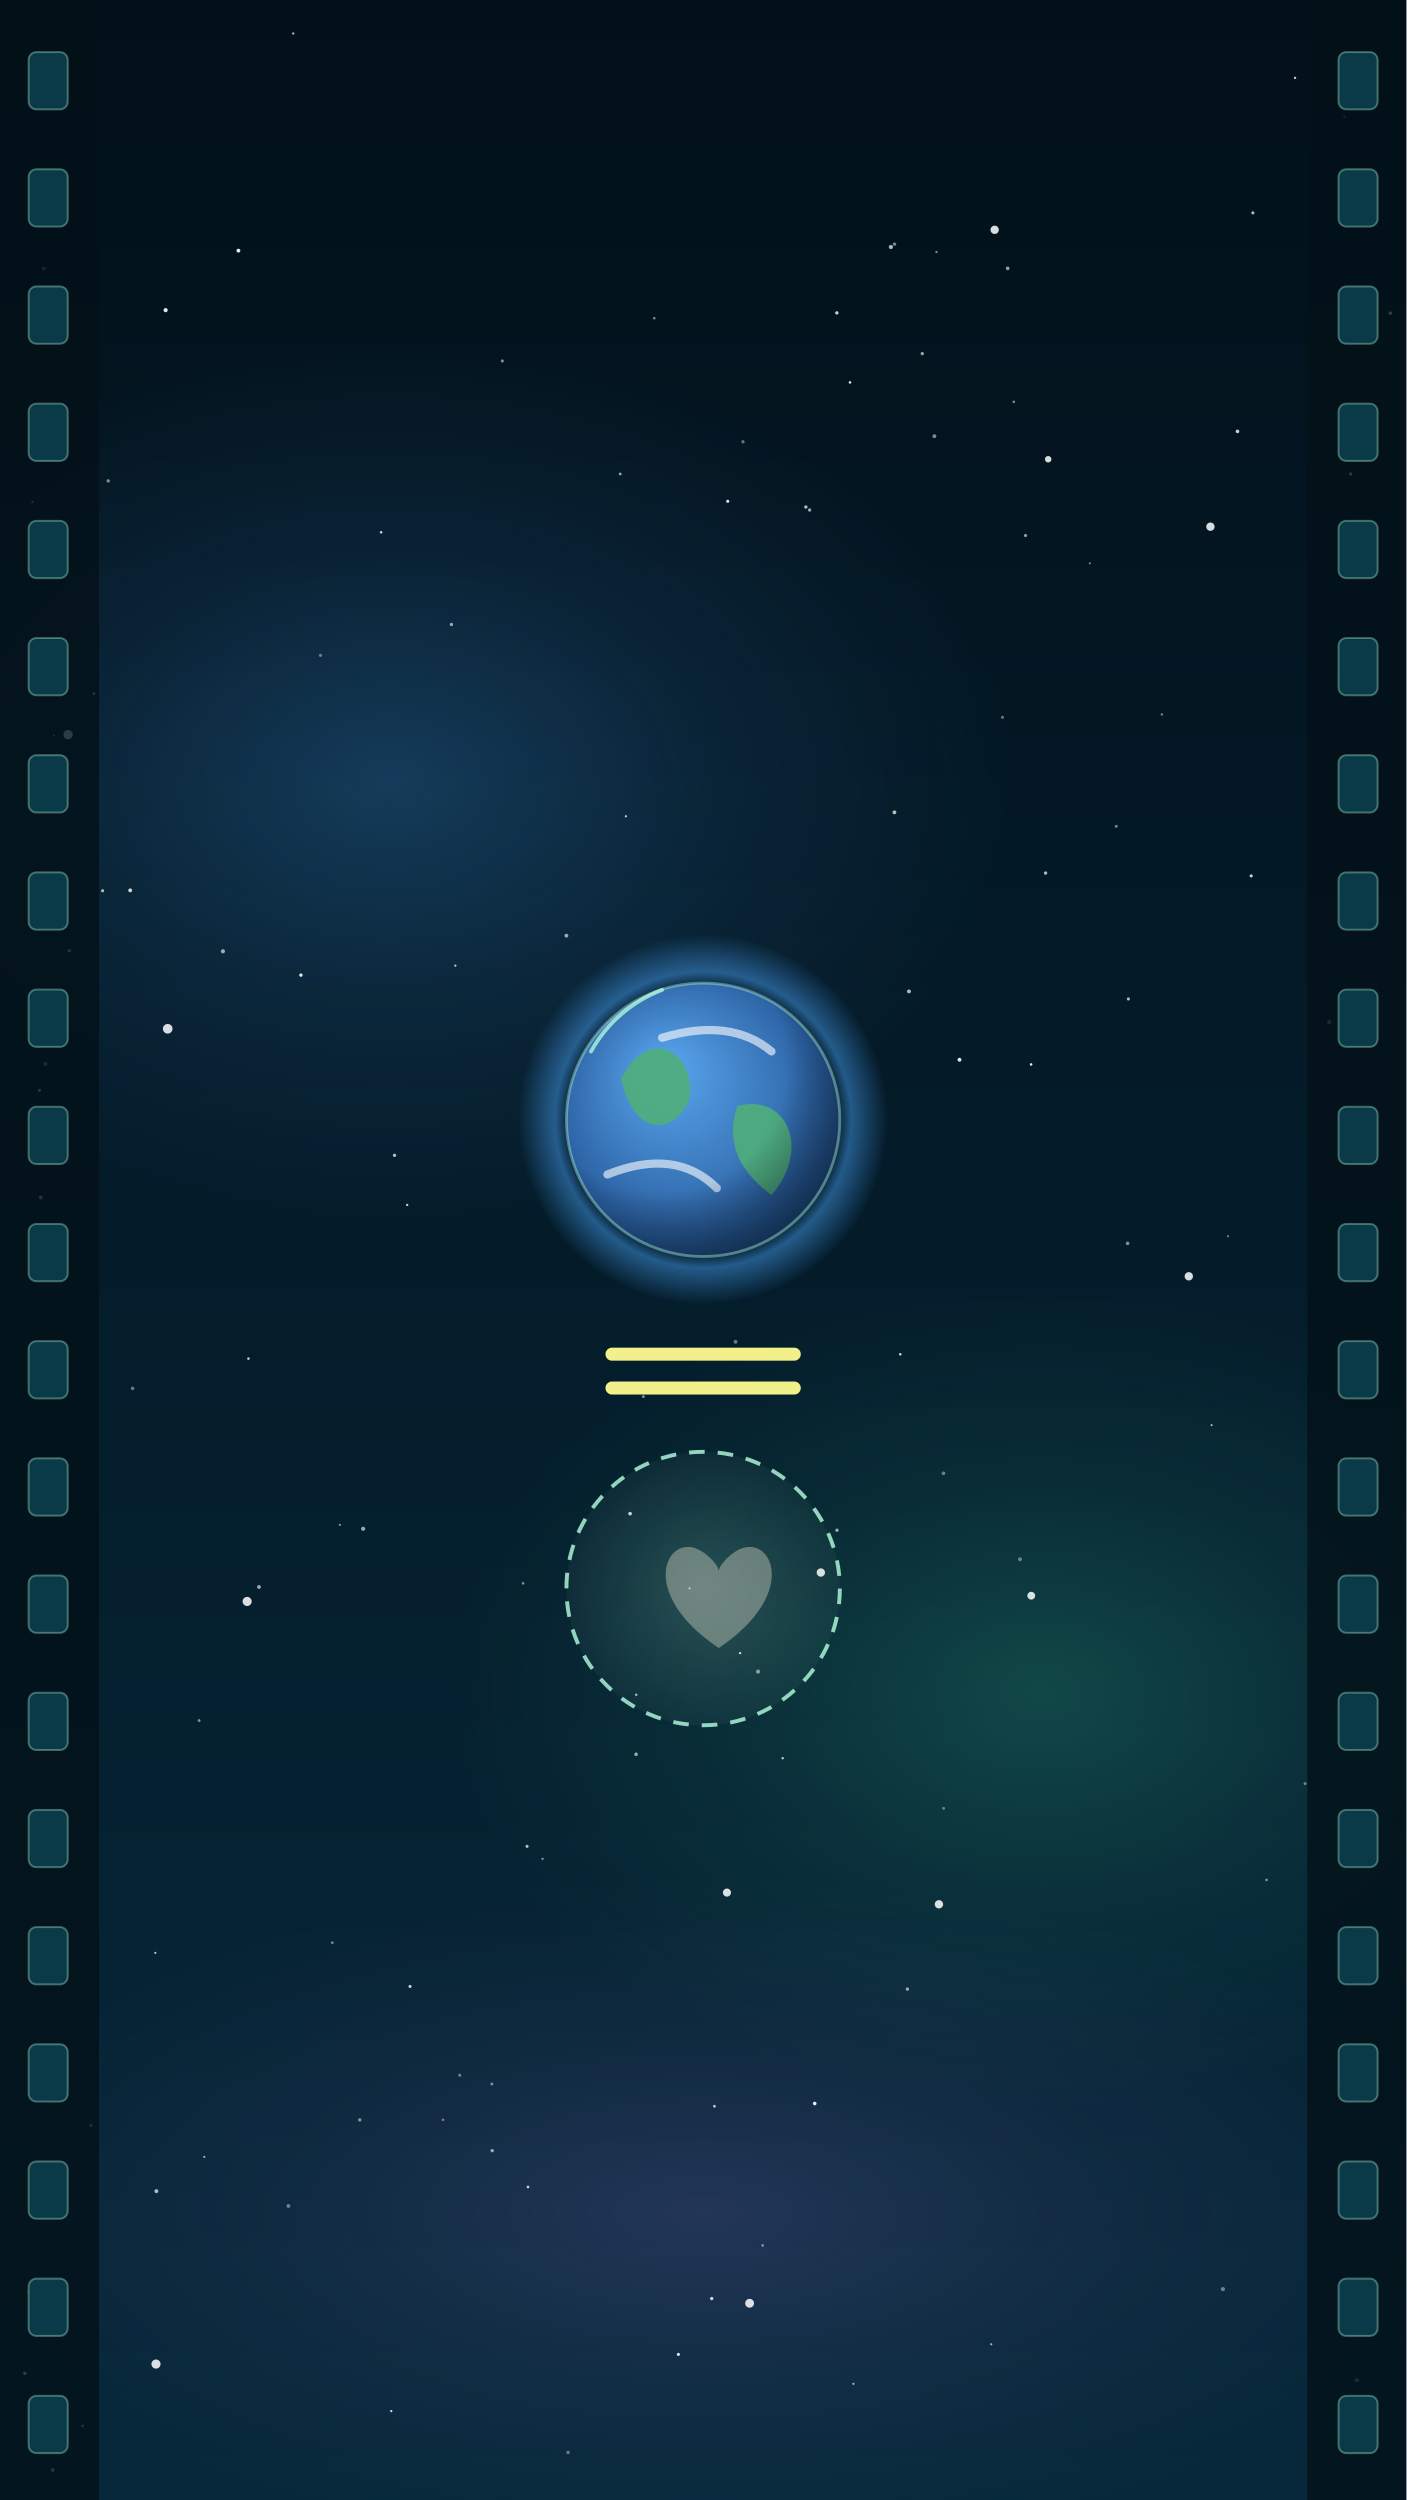
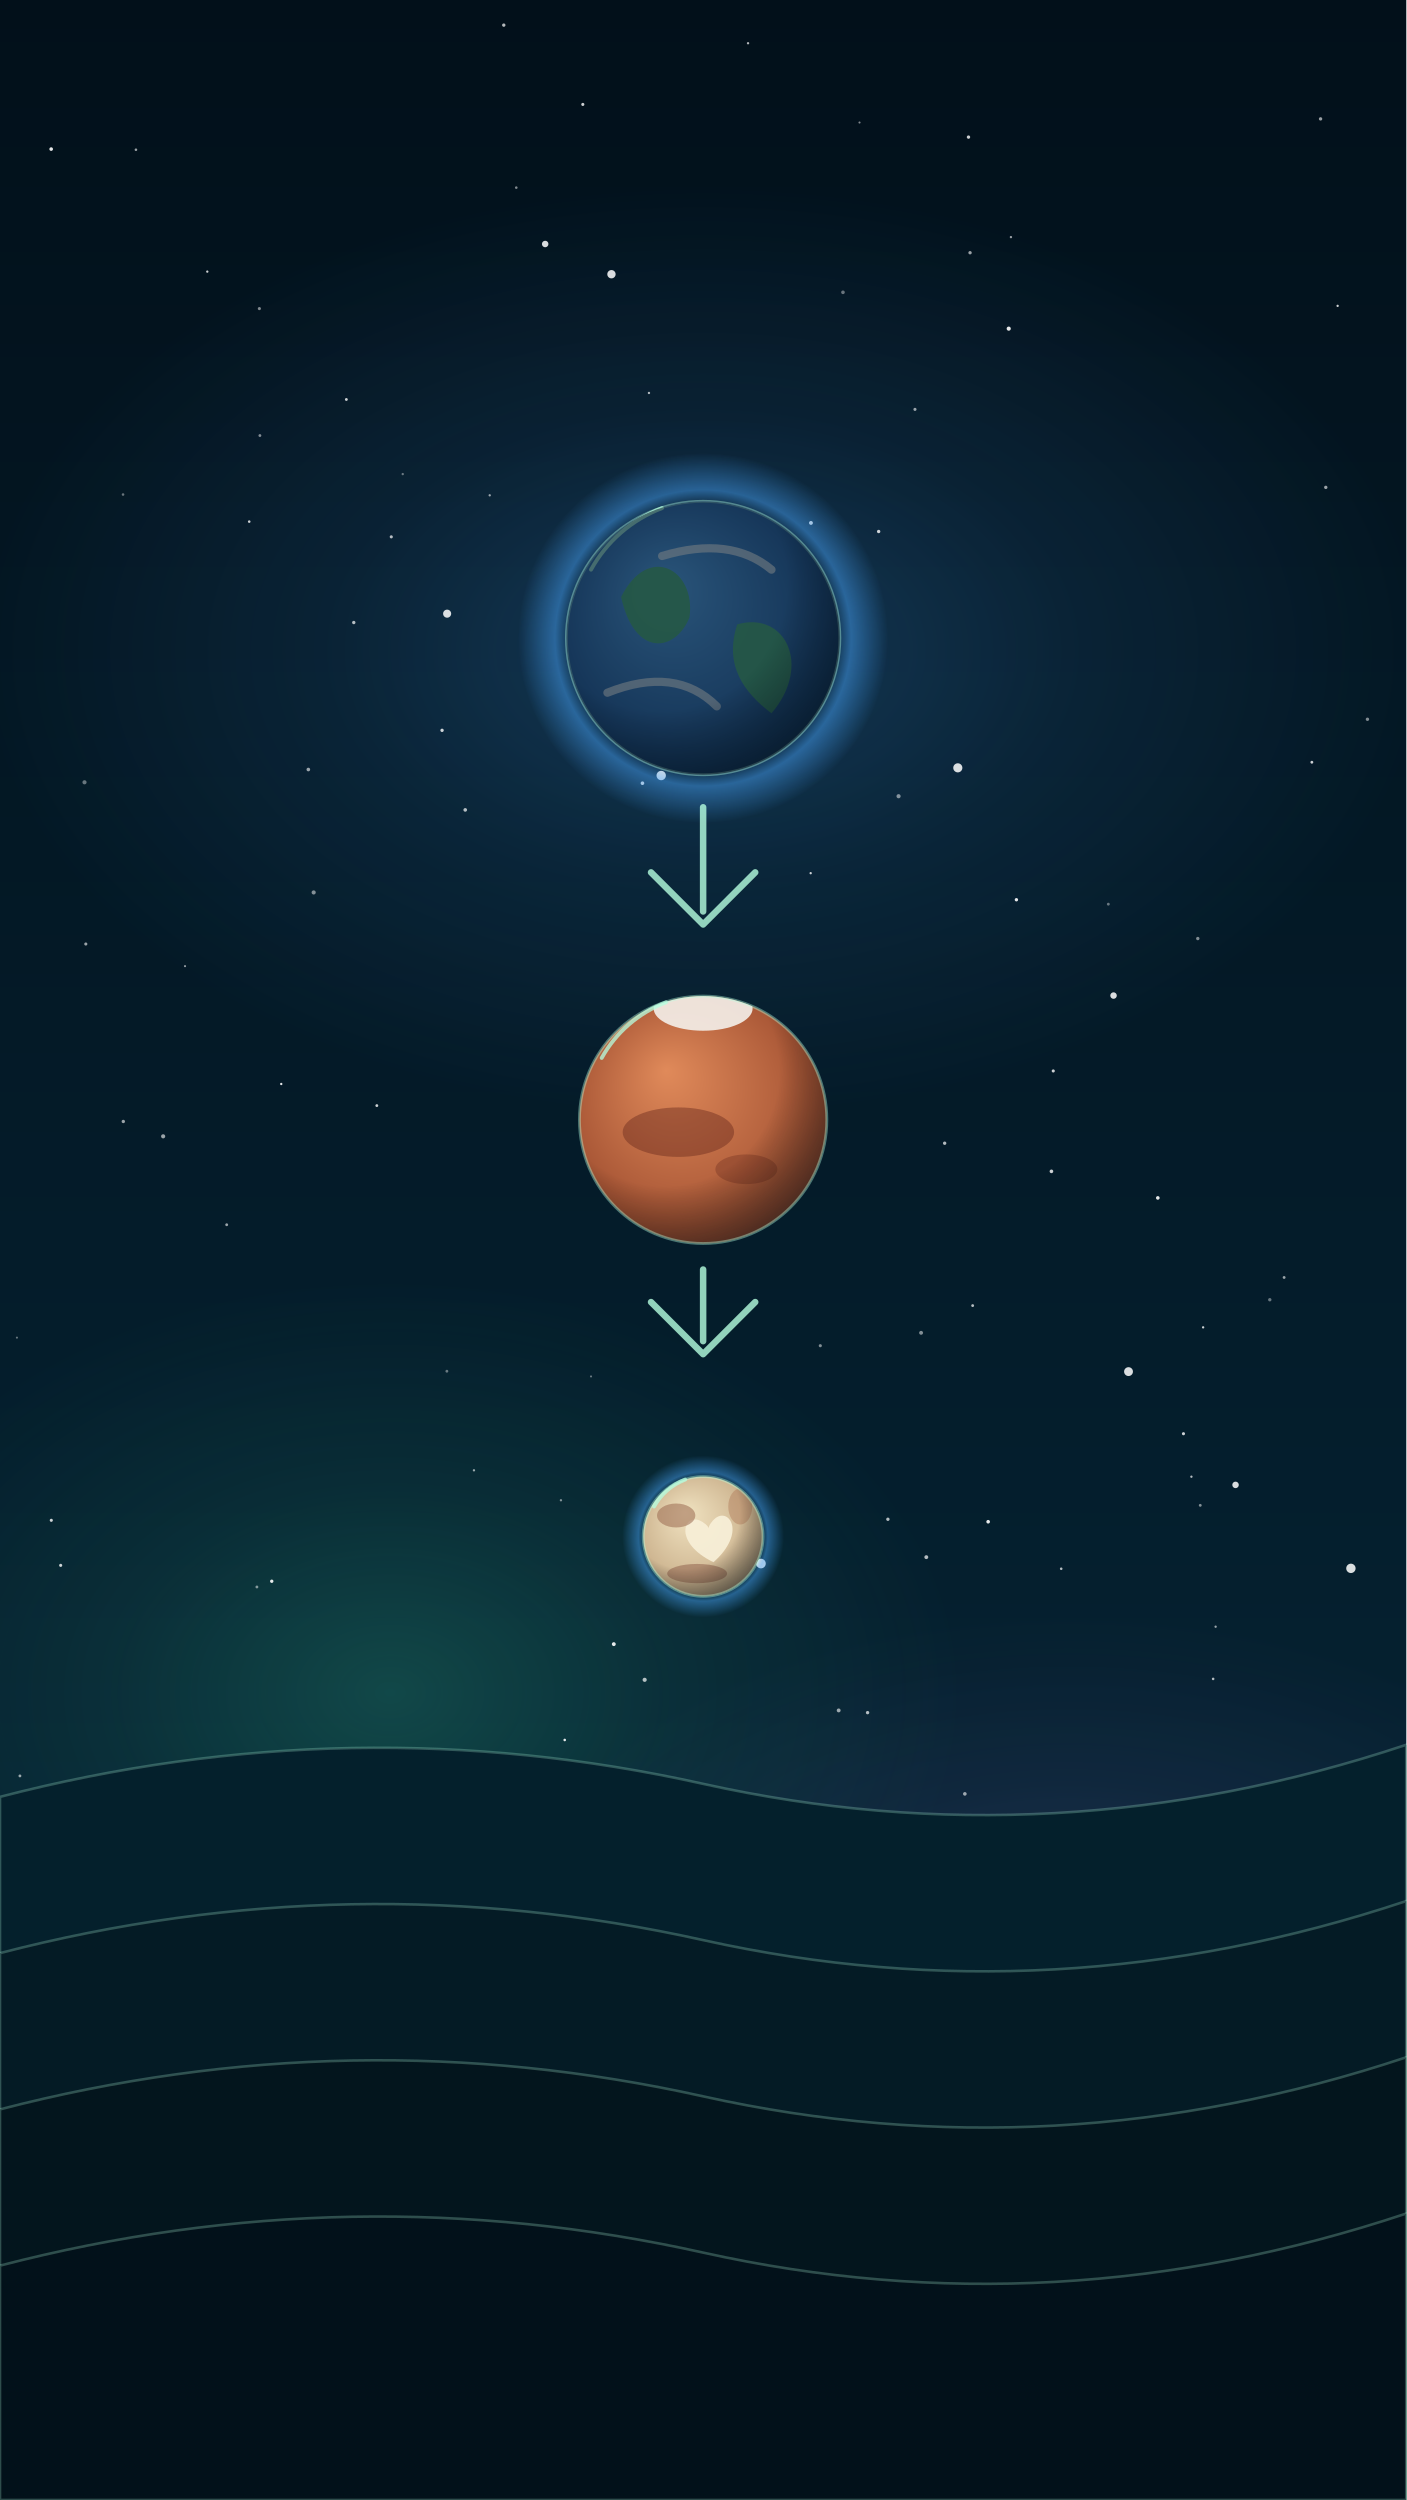
<svg xmlns="http://www.w3.org/2000/svg" viewBox="0 0 1080 1920" width="1080" height="1920">
  <defs>
-     <linearGradient id="U009l1" x1="0" y1="0" x2="0" y2="1">
+     <linearGradient id="U010l1" x1="0" y1="0" x2="0" y2="1">
      <stop offset="0" stop-color="#02101a" stop-opacity="1" />
      <stop offset="1" stop-color="#06283a" stop-opacity="1" />
    </linearGradient>
-     <radialGradient id="U009r2" cx="0.5" cy="0.5" r="0.5">
+     <radialGradient id="U010r2" cx="0.5" cy="0.5" r="0.5">
      <stop offset="0" stop-color="#4aa8ff" stop-opacity="0.55" />
      <stop offset="0.5" stop-color="#4aa8ff" stop-opacity="0.2" />
      <stop offset="1" stop-color="#4aa8ff" stop-opacity="0" />
    </radialGradient>
-     <radialGradient id="U009r3" cx="0.5" cy="0.5" r="0.5">
+     <radialGradient id="U010r3" cx="0.5" cy="0.5" r="0.5">
      <stop offset="0" stop-color="#46f0b0" stop-opacity="0.55" />
      <stop offset="0.5" stop-color="#46f0b0" stop-opacity="0.2" />
      <stop offset="1" stop-color="#46f0b0" stop-opacity="0" />
    </radialGradient>
-     <radialGradient id="U009r4" cx="0.5" cy="0.5" r="0.5">
+     <radialGradient id="U010r4" cx="0.5" cy="0.5" r="0.5">
      <stop offset="0" stop-color="#b58cff" stop-opacity="0.55" />
      <stop offset="0.5" stop-color="#b58cff" stop-opacity="0.2" />
      <stop offset="1" stop-color="#b58cff" stop-opacity="0" />
    </radialGradient>
-     <clipPath id="U009c5">
-       <circle cx="540" cy="860" r="105" />
+     <clipPath id="U010c5">
+       <circle cx="540" cy="490" r="105" />
    </clipPath>
-     <radialGradient id="U009r6" cx="0.5" cy="0.5" r="0.5">
+     <radialGradient id="U010r6" cx="0.5" cy="0.5" r="0.5">
      <stop offset="0.72" stop-color="#4aa8ff" stop-opacity="0.0" />
      <stop offset="0.8" stop-color="#4aa8ff" stop-opacity="0.45" />
      <stop offset="1" stop-color="#4aa8ff" stop-opacity="0" />
    </radialGradient>
-     <radialGradient id="U009r7" cx="0.5" cy="0.5" r="0.75" fx="0.35" fy="0.3">
+     <radialGradient id="U010r7" cx="0.5" cy="0.5" r="0.75" fx="0.35" fy="0.3">
      <stop offset="0" stop-color="#5aa8f0" stop-opacity="1" />
      <stop offset="1" stop-color="#123a78" stop-opacity="1" />
    </radialGradient>
-     <radialGradient id="U009r8" cx="0.34" cy="0.3" r="0.85" fx="0.34" fy="0.3">
+     <radialGradient id="U010r8" cx="0.34" cy="0.3" r="0.85" fx="0.34" fy="0.3">
      <stop offset="0" stop-color="#000" stop-opacity="0" />
      <stop offset="0.55" stop-color="#000" stop-opacity="0" />
      <stop offset="1" stop-color="#021018" stop-opacity="0.7" />
    </radialGradient>
-     <radialGradient id="U009r9" cx="0.5" cy="0.5" r="0.5">
-       <stop offset="0" stop-color="#b5ffe0" stop-opacity="0.18" />
-       <stop offset="1" stop-color="#b5ffe0" stop-opacity="0.04" />
+     <clipPath id="U010c9">
+       <circle cx="540" cy="860" r="95" />
+     </clipPath>
+     <radialGradient id="U010r10" cx="0.5" cy="0.5" r="0.75" fx="0.35" fy="0.3">
+       <stop offset="0" stop-color="#e08a5a" stop-opacity="1" />
+       <stop offset="1" stop-color="#8a3a22" stop-opacity="1" />
+     </radialGradient>
+     <radialGradient id="U010r11" cx="0.34" cy="0.3" r="0.85" fx="0.34" fy="0.3">
+       <stop offset="0" stop-color="#000" stop-opacity="0" />
+       <stop offset="0.55" stop-color="#000" stop-opacity="0" />
+       <stop offset="1" stop-color="#021018" stop-opacity="0.7" />
+     </radialGradient>
+     <clipPath id="U010c12">
+       <circle cx="540" cy="1180" r="46" />
+     </clipPath>
+     <radialGradient id="U010r13" cx="0.5" cy="0.5" r="0.5">
+       <stop offset="0.72" stop-color="#4aa8ff" stop-opacity="0.0" />
+       <stop offset="0.8" stop-color="#4aa8ff" stop-opacity="0.45" />
+       <stop offset="1" stop-color="#4aa8ff" stop-opacity="0" />
+     </radialGradient>
+     <radialGradient id="U010r14" cx="0.5" cy="0.5" r="0.75" fx="0.35" fy="0.3">
+       <stop offset="0" stop-color="#f0e2c0" stop-opacity="1" />
+       <stop offset="1" stop-color="#b99a74" stop-opacity="1" />
+     </radialGradient>
+     <radialGradient id="U010r15" cx="0.34" cy="0.3" r="0.85" fx="0.34" fy="0.3">
+       <stop offset="0" stop-color="#000" stop-opacity="0" />
+       <stop offset="0.55" stop-color="#000" stop-opacity="0" />
+       <stop offset="1" stop-color="#021018" stop-opacity="0.7" />
    </radialGradient>
  </defs>
-   <rect width="1080" height="1920" fill="url(#U009l1)" />
-   <g id="mv-drift-nebula-u009">
-     <ellipse cx="300" cy="600" rx="480" ry="340" fill="url(#U009r2)" opacity="0.45" />
-     <ellipse cx="800" cy="1300" rx="460" ry="320" fill="url(#U009r3)" opacity="0.35" />
-     <ellipse cx="540" cy="1700" rx="600" ry="260" fill="url(#U009r4)" opacity="0.3" />
+   <rect width="1080" height="1920" fill="url(#U010l1)" />
+   <g id="mv-drift-nebula-u010">
+     <ellipse cx="540" cy="500" rx="560" ry="360" fill="url(#U010r2)" opacity="0.45" />
+     <ellipse cx="300" cy="1300" rx="440" ry="320" fill="url(#U010r3)" opacity="0.35" />
+     <ellipse cx="820" cy="1500" rx="440" ry="260" fill="url(#U010r4)" opacity="0.3" />
  </g>
  <g>
-     <circle cx="156.9" cy="1656.5" r="0.8" fill="#fff" opacity="0.7" />
-     <circle cx="962.2" cy="163.5" r="1.2" fill="#fff" opacity="0.7" />
-     <circle cx="53.3" cy="730.1" r="1.4" fill="#fff" opacity="0.6" />
-     <circle cx="778.6" cy="308.6" r="1" fill="#fff" opacity="0.5" />
-     <circle cx="546.6" cy="1765.3" r="1.3" fill="#fff" opacity="0.8" />
-     <circle cx="416.7" cy="1427.6" r="0.9" fill="#fff" opacity="0.5" />
-     <circle cx="724.7" cy="1388.8" r="1.1" fill="#fff" opacity="0.4" />
-     <circle cx="292.7" cy="408.8" r="1" fill="#fff" opacity="0.8" />
-     <circle cx="221.5" cy="1694.2" r="1.5" fill="#fff" opacity="0.4" />
-     <circle cx="34.9" cy="817" r="1.5" fill="#fff" opacity="0.5" />
-     <circle cx="642.7" cy="240.3" r="1.3" fill="#fff" opacity="0.8" />
-     <circle cx="225.2" cy="25.7" r="0.9" fill="#fff" opacity="0.7" />
-     <circle cx="28.5" cy="171.2" r="1.2" fill="#fff" opacity="0.9" />
-     <circle cx="687" cy="187.5" r="1.3" fill="#fff" opacity="0.5" />
-     <circle cx="655.4" cy="1830.8" r="0.8" fill="#fff" opacity="0.7" />
-     <circle cx="652.8" cy="293.7" r="1" fill="#fff" opacity="0.9" />
-     <circle cx="1067.8" cy="240.5" r="1.4" fill="#fff" opacity="0.9" />
-     <circle cx="261" cy="1171.1" r="0.8" fill="#fff" opacity="0.6" />
-     <circle cx="724.6" cy="1131.5" r="1.4" fill="#fff" opacity="0.4" />
-     <circle cx="378" cy="1651.7" r="1.3" fill="#fff" opacity="0.6" />
-     <circle cx="436.3" cy="1883.5" r="1.3" fill="#fff" opacity="0.4" />
-     <circle cx="857.3" cy="634.6" r="1.1" fill="#fff" opacity="0.5" />
-     <circle cx="480.7" cy="626.9" r="0.9" fill="#fff" opacity="0.7" />
-     <circle cx="119.3" cy="1499.8" r="0.8" fill="#fff" opacity="0.8" />
-     <circle cx="866" cy="954.9" r="1.4" fill="#fff" opacity="0.5" />
-     <circle cx="791.9" cy="817.5" r="1" fill="#fff" opacity="0.9" />
-     <circle cx="435" cy="718.6" r="1.5" fill="#fff" opacity="0.6" />
-     <circle cx="717.6" cy="335" r="1.5" fill="#fff" opacity="0.5" />
-     <circle cx="63.5" cy="1863" r="0.9" fill="#fff" opacity="0.9" />
-     <circle cx="1055.3" cy="1162.5" r="0.8" fill="#fff" opacity="0.4" />
-     <circle cx="231.1" cy="748.9" r="1.3" fill="#fff" opacity="0.9" />
-     <circle cx="385.8" cy="277.2" r="1.2" fill="#fff" opacity="0.5" />
-     <circle cx="101.8" cy="1066.3" r="1.4" fill="#fff" opacity="0.4" />
-     <circle cx="488.5" cy="1347.3" r="1.4" fill="#fff" opacity="0.6" />
-     <circle cx="950.4" cy="331.3" r="1.4" fill="#fff" opacity="0.8" />
-     <circle cx="943.1" cy="949.4" r="0.9" fill="#fff" opacity="0.4" />
-     <circle cx="570.6" cy="339.3" r="1.3" fill="#fff" opacity="0.4" />
-     <circle cx="837" cy="432.6" r="0.8" fill="#fff" opacity="0.5" />
-     <circle cx="494.1" cy="1072.6" r="1.1" fill="#fff" opacity="0.5" />
-     <circle cx="521" cy="1808.2" r="1.2" fill="#fff" opacity="0.9" />
-     <circle cx="40.5" cy="1897" r="1.5" fill="#fff" opacity="0.7" />
-     <circle cx="564.9" cy="1030.5" r="1.5" fill="#fff" opacity="0.4" />
-     <circle cx="691.4" cy="1040.1" r="1" fill="#fff" opacity="0.8" />
-     <circle cx="773.9" cy="206.1" r="1.4" fill="#fff" opacity="0.6" />
-     <circle cx="529.6" cy="1219.8" r="0.8" fill="#fff" opacity="0.7" />
-     <circle cx="405.5" cy="1679.6" r="1" fill="#fff" opacity="0.8" />
-     <circle cx="783.4" cy="1197.5" r="1.5" fill="#fff" opacity="0.4" />
-     <circle cx="642.8" cy="1175.2" r="1.3" fill="#fff" opacity="0.6" />
-     <circle cx="83.1" cy="369.3" r="1.3" fill="#fff" opacity="0.5" />
-     <circle cx="78.8" cy="684.1" r="1.2" fill="#fff" opacity="0.7" />
-     <circle cx="37.5" cy="1483.6" r="1.1" fill="#fff" opacity="0.8" />
-     <circle cx="19.1" cy="1822.7" r="1.3" fill="#fff" opacity="0.9" />
-     <circle cx="1055.5" cy="1592.3" r="0.9" fill="#fff" opacity="0.6" />
-     <circle cx="255.2" cy="1492" r="1" fill="#fff" opacity="0.5" />
-     <circle cx="127.2" cy="238.2" r="1.6" fill="#fff" opacity="0.9" />
-     <circle cx="404.8" cy="1418" r="1.2" fill="#fff" opacity="0.7" />
-     <circle cx="401.7" cy="1216" r="1" fill="#fff" opacity="0.5" />
-     <circle cx="558.9" cy="385" r="1.2" fill="#fff" opacity="0.9" />
-     <circle cx="33.6" cy="206.2" r="1.4" fill="#fff" opacity="0.4" />
-     <circle cx="276.3" cy="1628.1" r="1.3" fill="#fff" opacity="0.5" />
-     <circle cx="72.1" cy="532.8" r="1" fill="#fff" opacity="0.8" />
-     <circle cx="1044.1" cy="1503.9" r="1.5" fill="#fff" opacity="0.9" />
-     <circle cx="939.2" cy="1758" r="1.6" fill="#fff" opacity="0.4" />
-     <circle cx="346.7" cy="479.6" r="1.3" fill="#fff" opacity="0.6" />
-     <circle cx="377.8" cy="1600.5" r="1.1" fill="#fff" opacity="0.5" />
-     <circle cx="303" cy="887.3" r="1.3" fill="#fff" opacity="0.7" />
-     <circle cx="476.3" cy="364" r="1.1" fill="#fff" opacity="0.6" />
-     <circle cx="190.8" cy="1043.4" r="1" fill="#fff" opacity="0.8" />
-     <circle cx="708.3" cy="271.6" r="1.3" fill="#fff" opacity="0.6" />
-     <circle cx="483.9" cy="1162.5" r="1.4" fill="#fff" opacity="0.8" />
-     <circle cx="787.6" cy="411.3" r="1.2" fill="#fff" opacity="0.6" />
-     <circle cx="30.3" cy="1059.7" r="1.2" fill="#fff" opacity="0.8" />
-     <circle cx="353.1" cy="1593.8" r="1.2" fill="#fff" opacity="0.4" />
-     <circle cx="769.9" cy="550.9" r="1.2" fill="#fff" opacity="0.4" />
-     <circle cx="21.5" cy="1759.9" r="0.8" fill="#fff" opacity="0.5" />
-     <circle cx="183.1" cy="192.5" r="1.5" fill="#fff" opacity="0.9" />
-     <circle cx="698.1" cy="761.4" r="1.5" fill="#fff" opacity="0.7" />
-     <circle cx="152.9" cy="1321.4" r="1.1" fill="#fff" opacity="0.5" />
-     <circle cx="349.7" cy="741.6" r="0.9" fill="#fff" opacity="0.7" />
-     <circle cx="930.5" cy="1094.5" r="0.8" fill="#fff" opacity="0.7" />
-     <circle cx="31.3" cy="919.7" r="1.5" fill="#fff" opacity="0.7" />
-     <circle cx="972.7" cy="1443.8" r="1" fill="#fff" opacity="0.5" />
-     <circle cx="488.6" cy="1301.6" r="1" fill="#fff" opacity="0.6" />
-     <circle cx="803" cy="670.5" r="1.3" fill="#fff" opacity="0.7" />
-     <circle cx="994.6" cy="59.8" r="0.9" fill="#fff" opacity="0.8" />
-     <circle cx="719.2" cy="193.5" r="0.9" fill="#fff" opacity="0.5" />
-     <circle cx="585.7" cy="1724.5" r="1" fill="#fff" opacity="0.5" />
-     <circle cx="736.9" cy="813.9" r="1.5" fill="#fff" opacity="0.9" />
-     <circle cx="1002.3" cy="1369.8" r="1.2" fill="#fff" opacity="0.4" />
-     <circle cx="866.6" cy="767.2" r="1.2" fill="#fff" opacity="0.7" />
-     <circle cx="1031.9" cy="1066.4" r="1.5" fill="#fff" opacity="0.9" />
-     <circle cx="100" cy="683.8" r="1.5" fill="#fff" opacity="0.8" />
-     <circle cx="1037.3" cy="364" r="1.2" fill="#fff" opacity="0.9" />
-     <circle cx="582.2" cy="1283.8" r="1.6" fill="#fff" opacity="0.5" />
-     <circle cx="69.9" cy="1632.4" r="1.3" fill="#fff" opacity="0.5" />
-     <circle cx="892.3" cy="548.7" r="0.9" fill="#fff" opacity="0.5" />
-     <circle cx="48.2" cy="781" r="1.4" fill="#fff" opacity="0.6" />
-     <circle cx="1032.5" cy="89.6" r="0.9" fill="#fff" opacity="0.5" />
-     <circle cx="618.9" cy="389.4" r="1.3" fill="#fff" opacity="0.7" />
-     <circle cx="625.7" cy="1615.5" r="1.4" fill="#fff" opacity="0.9" />
-     <circle cx="171.2" cy="730.6" r="1.6" fill="#fff" opacity="0.6" />
-     <circle cx="312.7" cy="925.4" r="0.9" fill="#fff" opacity="0.8" />
-     <circle cx="684.2" cy="189.7" r="1.6" fill="#fff" opacity="0.7" />
-     <circle cx="278.9" cy="1174.1" r="1.6" fill="#fff" opacity="0.6" />
-     <circle cx="24.8" cy="385.6" r="0.8" fill="#fff" opacity="0.7" />
-     <circle cx="340.2" cy="1628" r="1" fill="#fff" opacity="0.4" />
-     <circle cx="502.5" cy="244.4" r="1" fill="#fff" opacity="0.5" />
-     <circle cx="198.9" cy="1218.8" r="1.5" fill="#fff" opacity="0.6" />
-     <circle cx="686.9" cy="623.9" r="1.5" fill="#fff" opacity="0.7" />
-     <circle cx="41" cy="1419.5" r="1" fill="#fff" opacity="0.4" />
-     <circle cx="30.5" cy="1606.5" r="1.4" fill="#fff" opacity="0.6" />
-     <circle cx="601.1" cy="1350.3" r="0.9" fill="#fff" opacity="0.8" />
-     <circle cx="761.3" cy="1800.4" r="0.8" fill="#fff" opacity="0.7" />
-     <circle cx="548.7" cy="1617.6" r="1.1" fill="#fff" opacity="0.7" />
-     <circle cx="960.9" cy="672.7" r="1.2" fill="#fff" opacity="0.8" />
-     <circle cx="46.2" cy="1860.7" r="1.1" fill="#fff" opacity="0.6" />
-     <circle cx="314.9" cy="1525.6" r="1.2" fill="#fff" opacity="0.8" />
-     <circle cx="120.1" cy="1682.8" r="1.5" fill="#fff" opacity="0.7" />
-     <circle cx="246.1" cy="503.3" r="1.2" fill="#fff" opacity="0.4" />
-     <circle cx="1020.8" cy="784.9" r="1.6" fill="#fff" opacity="0.5" />
-     <circle cx="696.9" cy="1527.6" r="1.3" fill="#fff" opacity="0.6" />
-     <circle cx="30.3" cy="837.4" r="1.1" fill="#fff" opacity="0.9" />
-     <circle cx="1042" cy="1828" r="1.6" fill="#fff" opacity="0.5" />
-     <circle cx="41.5" cy="564.9" r="0.8" fill="#fff" opacity="0.5" />
-     <circle cx="621.8" cy="391.7" r="1.3" fill="#fff" opacity="0.6" />
-     <circle cx="300.5" cy="1851.7" r="0.9" fill="#fff" opacity="0.8" />
-     <circle cx="568.4" cy="1269.6" r="0.9" fill="#fff" opacity="0.8" />
+     <circle cx="622.8" cy="401.6" r="1.5" fill="#fff" opacity="0.8" />
+     <circle cx="702.7" cy="314.4" r="1.2" fill="#fff" opacity="0.6" />
+     <circle cx="275" cy="1820.4" r="1.6" fill="#fff" opacity="0.4" />
+     <circle cx="921.8" cy="1156.1" r="1.1" fill="#fff" opacity="0.5" />
+     <circle cx="725.5" cy="878" r="1.3" fill="#fff" opacity="0.7" />
+     <circle cx="151" cy="1468.9" r="1.6" fill="#fff" opacity="0.9" />
+     <circle cx="660.1" cy="94.1" r="0.8" fill="#fff" opacity="0.5" />
+     <circle cx="1007.5" cy="585.4" r="1.1" fill="#fff" opacity="0.8" />
+     <circle cx="343.2" cy="1053.1" r="1.1" fill="#fff" opacity="0.4" />
+     <circle cx="629.6" cy="1613.7" r="0.9" fill="#fff" opacity="0.5" />
+     <circle cx="447.6" cy="80.2" r="1.2" fill="#fff" opacity="0.8" />
+     <circle cx="707.4" cy="1023.6" r="1.5" fill="#fff" opacity="0.5" />
+     <circle cx="647.4" cy="224.5" r="1.4" fill="#fff" opacity="0.4" />
+     <circle cx="186.3" cy="1544.2" r="1.6" fill="#fff" opacity="0.6" />
+     <circle cx="448.9" cy="476.4" r="1" fill="#fff" opacity="0.7" />
+     <circle cx="199.2" cy="237" r="1.2" fill="#fff" opacity="0.5" />
+     <circle cx="697.6" cy="1570" r="1.4" fill="#fff" opacity="0.6" />
+     <circle cx="15.3" cy="1363.9" r="1.1" fill="#fff" opacity="0.6" />
+     <circle cx="94.7" cy="861.3" r="1.3" fill="#fff" opacity="0.6" />
+     <circle cx="931.7" cy="1289.4" r="1" fill="#fff" opacity="0.7" />
+     <circle cx="975.2" cy="998.2" r="1.3" fill="#fff" opacity="0.4" />
+     <circle cx="630" cy="1033.5" r="1.2" fill="#fff" opacity="0.5" />
+     <circle cx="477.8" cy="1850.5" r="1.1" fill="#fff" opacity="0.4" />
+     <circle cx="13" cy="1027.3" r="0.8" fill="#fff" opacity="0.4" />
+     <circle cx="125.3" cy="872.7" r="1.6" fill="#fff" opacity="0.6" />
+     <circle cx="779.8" cy="1716.1" r="1.4" fill="#fff" opacity="0.6" />
+     <circle cx="698.5" cy="1738.1" r="0.9" fill="#fff" opacity="0.5" />
+     <circle cx="666.3" cy="1315.3" r="1.3" fill="#fff" opacity="0.7" />
+     <circle cx="889.2" cy="920" r="1.4" fill="#fff" opacity="0.9" />
+     <circle cx="471.5" cy="1641.8" r="1.4" fill="#fff" opacity="0.8" />
+     <circle cx="59" cy="1744.9" r="1.4" fill="#fff" opacity="0.9" />
+     <circle cx="1050.2" cy="552.4" r="1.3" fill="#fff" opacity="0.5" />
+     <circle cx="640.8" cy="1757.2" r="1" fill="#fff" opacity="0.6" />
+     <circle cx="94.5" cy="379.8" r="1" fill="#fff" opacity="0.4" />
+     <circle cx="1069.7" cy="1696.3" r="1.2" fill="#fff" opacity="0.8" />
+     <circle cx="747" cy="1002.7" r="1.1" fill="#fff" opacity="0.7" />
+     <circle cx="598.9" cy="515.2" r="1.1" fill="#fff" opacity="0.7" />
+     <circle cx="674.8" cy="408.2" r="1.3" fill="#fff" opacity="0.8" />
+     <circle cx="933.6" cy="1249.3" r="0.9" fill="#fff" opacity="0.6" />
+     <circle cx="104.4" cy="115" r="1" fill="#fff" opacity="0.6" />
+     <circle cx="815" cy="1204.8" r="1" fill="#fff" opacity="0.7" />
+     <circle cx="289.4" cy="849.1" r="1.1" fill="#fff" opacity="0.8" />
+     <circle cx="741" cy="1377.7" r="1.4" fill="#fff" opacity="0.6" />
+     <circle cx="851.2" cy="1843" r="1.6" fill="#fff" opacity="0.8" />
+     <circle cx="79.4" cy="1619.8" r="1.5" fill="#fff" opacity="0.4" />
+     <circle cx="357.3" cy="622" r="1.4" fill="#fff" opacity="0.7" />
+     <circle cx="309.3" cy="364.1" r="0.9" fill="#fff" opacity="0.4" />
+     <circle cx="848" cy="1787.9" r="1" fill="#fff" opacity="0.8" />
+     <circle cx="1018.2" cy="374.3" r="1.3" fill="#fff" opacity="0.6" />
+     <circle cx="1043.4" cy="1662.2" r="0.8" fill="#fff" opacity="0.5" />
+     <circle cx="908.9" cy="1101.1" r="1.2" fill="#fff" opacity="0.8" />
+     <circle cx="819.9" cy="1824" r="1.1" fill="#fff" opacity="0.4" />
+     <circle cx="743.8" cy="105.3" r="1.3" fill="#fff" opacity="0.8" />
+     <circle cx="430.8" cy="1152.2" r="0.9" fill="#fff" opacity="0.5" />
+     <circle cx="652.4" cy="1652.5" r="1.6" fill="#fff" opacity="0.4" />
+     <circle cx="986.2" cy="981.1" r="1.1" fill="#fff" opacity="0.6" />
+     <circle cx="622.6" cy="670.6" r="0.9" fill="#fff" opacity="0.8" />
+     <circle cx="758.9" cy="1168.7" r="1.4" fill="#fff" opacity="0.9" />
+     <circle cx="195.6" cy="1575.9" r="1.5" fill="#fff" opacity="0.6" />
+     <circle cx="216" cy="832.5" r="0.9" fill="#fff" opacity="0.9" />
+     <circle cx="208.7" cy="1214.4" r="1.3" fill="#fff" opacity="0.9" />
+     <circle cx="851.2" cy="694.4" r="1.1" fill="#fff" opacity="0.4" />
+     <circle cx="64.9" cy="600.8" r="1.6" fill="#fff" opacity="0.4" />
+     <circle cx="197.3" cy="1218.8" r="1.1" fill="#fff" opacity="0.5" />
+     <circle cx="1014.2" cy="91.3" r="1.3" fill="#fff" opacity="0.6" />
+     <circle cx="376.1" cy="380.4" r="0.9" fill="#fff" opacity="0.6" />
+     <circle cx="807.5" cy="899.6" r="1.4" fill="#fff" opacity="0.8" />
+     <circle cx="193.5" cy="1681.3" r="1.3" fill="#fff" opacity="0.6" />
+     <circle cx="554.2" cy="1700.9" r="1.1" fill="#fff" opacity="0.4" />
+     <circle cx="1027.3" cy="234.9" r="0.9" fill="#fff" opacity="0.8" />
+     <circle cx="339.5" cy="560.9" r="1.3" fill="#fff" opacity="0.8" />
+     <circle cx="376.3" cy="1733.7" r="1.3" fill="#fff" opacity="0.7" />
+     <circle cx="574.5" cy="33.2" r="0.9" fill="#fff" opacity="0.7" />
+     <circle cx="745" cy="194.1" r="1.3" fill="#fff" opacity="0.6" />
+     <circle cx="240.9" cy="685.4" r="1.6" fill="#fff" opacity="0.5" />
+     <circle cx="924" cy="1019.4" r="0.9" fill="#fff" opacity="0.8" />
+     <circle cx="28.3" cy="1600.7" r="1.1" fill="#fff" opacity="0.9" />
+     <circle cx="780.6" cy="691" r="1.3" fill="#fff" opacity="0.9" />
+     <circle cx="191.4" cy="400.6" r="1" fill="#fff" opacity="0.8" />
+     <circle cx="271.7" cy="478.1" r="1.3" fill="#fff" opacity="0.7" />
+     <circle cx="453.9" cy="1057.1" r="0.8" fill="#fff" opacity="0.4" />
+     <circle cx="39.3" cy="114.5" r="1.4" fill="#fff" opacity="0.9" />
+     <circle cx="142.1" cy="742" r="0.8" fill="#fff" opacity="0.6" />
+     <circle cx="711.4" cy="1195.9" r="1.5" fill="#fff" opacity="0.7" />
+     <circle cx="65.9" cy="725" r="1.2" fill="#fff" opacity="0.6" />
+     <circle cx="46.6" cy="1202.2" r="1.2" fill="#fff" opacity="0.8" />
+     <circle cx="396.5" cy="144.1" r="1" fill="#fff" opacity="0.5" />
+     <circle cx="498.4" cy="301.8" r="0.9" fill="#fff" opacity="0.7" />
+     <circle cx="159.2" cy="208.6" r="0.9" fill="#fff" opacity="0.8" />
+     <circle cx="865.1" cy="1548.5" r="1.3" fill="#fff" opacity="0.7" />
+     <circle cx="808.9" cy="822.5" r="1.2" fill="#fff" opacity="0.8" />
+     <circle cx="681.9" cy="1166.8" r="1.3" fill="#fff" opacity="0.7" />
+     <circle cx="236.8" cy="591" r="1.4" fill="#fff" opacity="0.6" />
+     <circle cx="919.9" cy="720.8" r="1.3" fill="#fff" opacity="0.5" />
+     <circle cx="327.5" cy="1627.1" r="0.9" fill="#fff" opacity="0.7" />
+     <circle cx="39.4" cy="1167.6" r="1.2" fill="#fff" opacity="0.8" />
+     <circle cx="885" cy="1479.1" r="1.1" fill="#fff" opacity="0.7" />
+     <circle cx="174.1" cy="940.6" r="1.1" fill="#fff" opacity="0.6" />
+     <circle cx="300.5" cy="412.3" r="1.2" fill="#fff" opacity="0.7" />
+     <circle cx="606.5" cy="1820.8" r="1.2" fill="#fff" opacity="0.5" />
+     <circle cx="690.1" cy="611.5" r="1.6" fill="#fff" opacity="0.5" />
+     <circle cx="495.1" cy="1290.1" r="1.6" fill="#fff" opacity="0.7" />
+     <circle cx="412.9" cy="1485" r="1.4" fill="#fff" opacity="0.9" />
+     <circle cx="774.7" cy="252.4" r="1.6" fill="#fff" opacity="0.9" />
+     <circle cx="471.4" cy="1262.7" r="1.5" fill="#fff" opacity="0.9" />
+     <circle cx="776.4" cy="182.1" r="0.9" fill="#fff" opacity="0.6" />
+     <circle cx="493.4" cy="601.5" r="1.4" fill="#fff" opacity="0.8" />
+     <circle cx="433.7" cy="1336.3" r="1" fill="#fff" opacity="0.9" />
+     <circle cx="266" cy="306.8" r="1.1" fill="#fff" opacity="0.8" />
+     <circle cx="644.1" cy="1313.6" r="1.5" fill="#fff" opacity="0.6" />
+     <circle cx="1027.1" cy="1885.9" r="1.2" fill="#fff" opacity="0.8" />
+     <circle cx="915" cy="1134.1" r="0.9" fill="#fff" opacity="0.7" />
+     <circle cx="493" cy="1633.1" r="1" fill="#fff" opacity="0.4" />
+     <circle cx="199.6" cy="334.5" r="1.1" fill="#fff" opacity="0.5" />
+     <circle cx="364" cy="1129.2" r="0.9" fill="#fff" opacity="0.6" />
+     <circle cx="386.9" cy="19.3" r="1.3" fill="#fff" opacity="0.7" />
+     <circle cx="832.8" cy="1676" r="0.8" fill="#fff" opacity="0.8" />
+     <circle cx="496.8" cy="1671.1" r="0.9" fill="#fff" opacity="0.8" />
  </g>
  <g id="mv-glint-s1">
-     <circle cx="929.6" cy="404.5" r="3.2" fill="#fff" opacity=".85" />
-     <circle cx="792" cy="1225.5" r="3" fill="#fff" opacity=".85" />
-     <circle cx="721.1" cy="1462.5" r="3.2" fill="#fff" opacity=".85" />
-     <circle cx="630.4" cy="1207.7" r="3.2" fill="#fff" opacity=".85" />
+     <circle cx="469.6" cy="210.6" r="3.2" fill="#fff" opacity=".85" />
+     <circle cx="418.7" cy="187.4" r="2.5" fill="#fff" opacity=".85" />
+     <circle cx="866.7" cy="1053.4" r="3.4" fill="#fff" opacity=".85" />
  </g>
  <g id="mv-glint-s2">
-     <circle cx="128.8" cy="790.1" r="3.7" fill="#fff" opacity=".85" />
-     <circle cx="763.9" cy="176.5" r="3.2" fill="#fff" opacity=".85" />
-     <circle cx="189.8" cy="1229.9" r="3.5" fill="#fff" opacity=".85" />
-     <circle cx="575.7" cy="1768.9" r="3.4" fill="#fff" opacity=".85" />
+     <circle cx="984.3" cy="1425.7" r="3.8" fill="#fff" opacity=".85" />
+     <circle cx="855.2" cy="764.6" r="2.5" fill="#fff" opacity=".85" />
+     <circle cx="1037.5" cy="1204.5" r="3.6" fill="#fff" opacity=".85" />
+     <circle cx="735.6" cy="589.7" r="3.5" fill="#fff" opacity=".85" />
+     <circle cx="490.8" cy="457.3" r="3.2" fill="#fff" opacity=".85" />
  </g>
  <g id="mv-glint-s3">
-     <circle cx="52.3" cy="564.2" r="3.6" fill="#fff" opacity=".85" />
-     <circle cx="119.8" cy="1815.6" r="3.5" fill="#fff" opacity=".85" />
-     <circle cx="805" cy="352.7" r="2.5" fill="#fff" opacity=".85" />
-     <circle cx="913" cy="980.2" r="3.2" fill="#fff" opacity=".85" />
-     <circle cx="558.3" cy="1453.5" r="3.1" fill="#fff" opacity=".85" />
-   </g>
-   <rect x="0" width="76" height="1920" fill="#021018" opacity=".8" />
-   <rect x="1004" width="76" height="1920" fill="#021018" opacity=".8" />
-   <g fill="#0a3a48" stroke="#b5ffe0" stroke-opacity=".35" stroke-width="1.5">
-     <rect x="22" y="40" width="30" height="44" rx="6" />
-     <rect x="1028" y="40" width="30" height="44" rx="6" />
-     <rect x="22" y="130" width="30" height="44" rx="6" />
-     <rect x="1028" y="130" width="30" height="44" rx="6" />
-     <rect x="22" y="220" width="30" height="44" rx="6" />
-     <rect x="1028" y="220" width="30" height="44" rx="6" />
-     <rect x="22" y="310" width="30" height="44" rx="6" />
-     <rect x="1028" y="310" width="30" height="44" rx="6" />
-     <rect x="22" y="400" width="30" height="44" rx="6" />
-     <rect x="1028" y="400" width="30" height="44" rx="6" />
-     <rect x="22" y="490" width="30" height="44" rx="6" />
-     <rect x="1028" y="490" width="30" height="44" rx="6" />
-     <rect x="22" y="580" width="30" height="44" rx="6" />
-     <rect x="1028" y="580" width="30" height="44" rx="6" />
-     <rect x="22" y="670" width="30" height="44" rx="6" />
-     <rect x="1028" y="670" width="30" height="44" rx="6" />
-     <rect x="22" y="760" width="30" height="44" rx="6" />
-     <rect x="1028" y="760" width="30" height="44" rx="6" />
-     <rect x="22" y="850" width="30" height="44" rx="6" />
-     <rect x="1028" y="850" width="30" height="44" rx="6" />
-     <rect x="22" y="940" width="30" height="44" rx="6" />
-     <rect x="1028" y="940" width="30" height="44" rx="6" />
-     <rect x="22" y="1030" width="30" height="44" rx="6" />
-     <rect x="1028" y="1030" width="30" height="44" rx="6" />
-     <rect x="22" y="1120" width="30" height="44" rx="6" />
-     <rect x="1028" y="1120" width="30" height="44" rx="6" />
-     <rect x="22" y="1210" width="30" height="44" rx="6" />
-     <rect x="1028" y="1210" width="30" height="44" rx="6" />
-     <rect x="22" y="1300" width="30" height="44" rx="6" />
-     <rect x="1028" y="1300" width="30" height="44" rx="6" />
-     <rect x="22" y="1390" width="30" height="44" rx="6" />
-     <rect x="1028" y="1390" width="30" height="44" rx="6" />
-     <rect x="22" y="1480" width="30" height="44" rx="6" />
-     <rect x="1028" y="1480" width="30" height="44" rx="6" />
-     <rect x="22" y="1570" width="30" height="44" rx="6" />
-     <rect x="1028" y="1570" width="30" height="44" rx="6" />
-     <rect x="22" y="1660" width="30" height="44" rx="6" />
-     <rect x="1028" y="1660" width="30" height="44" rx="6" />
-     <rect x="22" y="1750" width="30" height="44" rx="6" />
-     <rect x="1028" y="1750" width="30" height="44" rx="6" />
-     <rect x="22" y="1840" width="30" height="44" rx="6" />
-     <rect x="1028" y="1840" width="30" height="44" rx="6" />
-   </g>
-   <g id="mv-core-glide-earth-planet">
-     <circle cx="540" cy="860" r="141.8" fill="url(#U009r6)" />
-     <circle cx="540" cy="860" r="105" fill="url(#U009r7)" />
-     <g clip-path="url(#U009c5)">
-       <path d="M477 828.5C498 786.5 534.8 807.5 529.5 844.2C519 870.5 487.5 875.8 477 828.5Z" fill="#4fae7a" opacity=".9" />
-       <path d="M566.2 849.5C603 839 624 881 592.5 917.8C571.5 902 555.8 881 566.2 849.5Z" fill="#4fae7a" opacity=".9" />
-       <path d="M466.5 902Q519 881 550.5 912.5M508.5 797Q561 781.2 592.5 807.5" stroke="#fff" stroke-width="6.3" fill="none" opacity=".6" stroke-linecap="round" />
-       <circle cx="540" cy="860" r="105" fill="url(#U009r8)" />
+     <circle cx="507.8" cy="595.6" r="3.6" fill="#fff" opacity=".85" />
+     <circle cx="948.9" cy="1140.4" r="2.5" fill="#fff" opacity=".85" />
+     <circle cx="584.4" cy="1200.8" r="3.7" fill="#fff" opacity=".85" />
+     <circle cx="343.4" cy="471.3" r="3.1" fill="#fff" opacity=".85" />
+     <circle cx="200.6" cy="1474" r="2.5" fill="#fff" opacity=".85" />
+   </g>
+   <path d="M0 1380Q270 1310 540 1370T1080 1340V1920H0Z" fill="#04202c" stroke="#b5ffe0" stroke-width="2" stroke-opacity=".25" />
+   <path d="M0 1500Q270 1430 540 1490T1080 1460V1920H0Z" fill="#041b25" stroke="#b5ffe0" stroke-width="2" stroke-opacity=".25" />
+   <path d="M0 1620Q270 1550 540 1610T1080 1580V1920H0Z" fill="#03151d" stroke="#b5ffe0" stroke-width="2" stroke-opacity=".25" />
+   <path d="M0 1740Q270 1670 540 1730T1080 1700V1920H0Z" fill="#02111a" stroke="#b5ffe0" stroke-width="2" stroke-opacity=".25" />
+   <g>
+     <circle cx="540" cy="490" r="141.8" fill="url(#U010r6)" />
+     <circle cx="540" cy="490" r="105" fill="url(#U010r7)" />
+     <g clip-path="url(#U010c5)">
+       <path d="M477 458.5C498 416.5 534.8 437.5 529.5 474.2C519 500.5 487.5 505.8 477 458.5Z" fill="#4fae7a" opacity=".9" />
+       <path d="M566.2 479.5C603 469 624 511 592.5 547.8C571.5 532 555.8 511 566.2 479.5Z" fill="#4fae7a" opacity=".9" />
+       <path d="M466.5 532Q519 511 550.5 542.5M508.5 427Q561 411.2 592.5 437.5" stroke="#fff" stroke-width="6.3" fill="none" opacity=".6" stroke-linecap="round" />
+       <circle cx="540" cy="490" r="105" fill="url(#U010r8)" />
    </g>
-     <path d="M453.9 807.5A105 105 0 0 1 508.5 760.2" fill="none" stroke="#b5ffe0" stroke-width="3" stroke-linecap="round" opacity=".75" />
-     <circle cx="540" cy="860" r="105" fill="none" stroke="#b5ffe0" stroke-width="2.2" opacity=".4" />
-   </g>
-   <circle cx="540" cy="1220" r="105" fill="url(#U009r9)" />
-   <circle cx="540" cy="1220" r="105" fill="none" stroke="#b5ffe0" stroke-width="3" stroke-dasharray="12 10" opacity="0.8" />
-   <path d="M0 .62C-1 -.05 -.62 -.78 -.22 -.55C-.1 -.48 0 -.36 0 -.3C0 -.36 .1 -.48 .22 -.55C.62 -.78 1 -.05 0 .62Z" transform="translate(552 1226) scale(64)" fill="#f7eed6" opacity=".35" />
-   <path d="M470 1040H610M470 1066H610" stroke="#f2f08a" stroke-width="10" stroke-linecap="round" />
+     <path d="M453.9 437.5A105 105 0 0 1 508.5 390.2" fill="none" stroke="#b5ffe0" stroke-width="3" stroke-linecap="round" opacity=".75" />
+     <circle cx="540" cy="490" r="105" fill="none" stroke="#b5ffe0" stroke-width="2.2" opacity=".4" />
+   </g>
+   <circle cx="540" cy="490" r="105" fill="#02101a" opacity=".55" />
+   <path d="M540 620V700M500 670L540 710L580 670" stroke="#b5ffe0" stroke-width="5" fill="none" stroke-linecap="round" stroke-linejoin="round" opacity=".8" />
+   <g id="mv-core-glide-mars-planet">
+     <circle cx="540" cy="860" r="95" fill="url(#U010r10)" />
+     <g clip-path="url(#U010c9)">
+       <ellipse cx="540" cy="774.5" rx="38" ry="17.1" fill="#f4f0ea" opacity=".9" />
+       <ellipse cx="521" cy="869.5" rx="42.8" ry="19" fill="#6a2a1c" opacity=".45" />
+       <ellipse cx="573.2" cy="898" rx="23.8" ry="11.4" fill="#6a2a1c" opacity=".35" />
+       <circle cx="540" cy="860" r="95" fill="url(#U010r11)" />
+     </g>
+     <path d="M462.1 812.5A95 95 0 0 1 511.5 769.8" fill="none" stroke="#b5ffe0" stroke-width="3" stroke-linecap="round" opacity=".75" />
+     <circle cx="540" cy="860" r="95" fill="none" stroke="#b5ffe0" stroke-width="2.2" opacity=".4" />
+   </g>
+   <path d="M540 975V1030M500 1000L540 1040L580 1000" stroke="#b5ffe0" stroke-width="5" fill="none" stroke-linecap="round" stroke-linejoin="round" opacity=".8" />
+   <g>
+     <circle cx="540" cy="1180" r="62.1" fill="url(#U010r13)" />
+     <circle cx="540" cy="1180" r="46" fill="url(#U010r14)" />
+     <g clip-path="url(#U010c12)">
+       <path d="M0 .62C-1 -.05 -.62 -.78 -.22 -.55C-.1 -.48 0 -.36 0 -.3C0 -.36 .1 -.48 .22 -.55C.62 -.78 1 -.05 0 .62Z" transform="translate(545.5 1182.3) rotate(-8) scale(28.5)" fill="#f7eed6" opacity=".95" />
+       <ellipse cx="519.3" cy="1163.9" rx="14.7" ry="9.2" fill="#9a6a50" opacity=".55" />
+       <ellipse cx="535.4" cy="1208.5" rx="23" ry="7.4" fill="#8a5a46" opacity=".5" />
+       <ellipse cx="568.5" cy="1157" rx="9.2" ry="13.8" fill="#b07a58" opacity=".45" />
+       <circle cx="540" cy="1180" r="46" fill="url(#U010r15)" />
+     </g>
+     <path d="M502.3 1157A46 46 0 0 1 526.2 1136.3" fill="none" stroke="#b5ffe0" stroke-width="3" stroke-linecap="round" opacity=".75" />
+     <circle cx="540" cy="1180" r="46" fill="none" stroke="#b5ffe0" stroke-width="2.2" opacity=".4" />
+   </g>
</svg>
